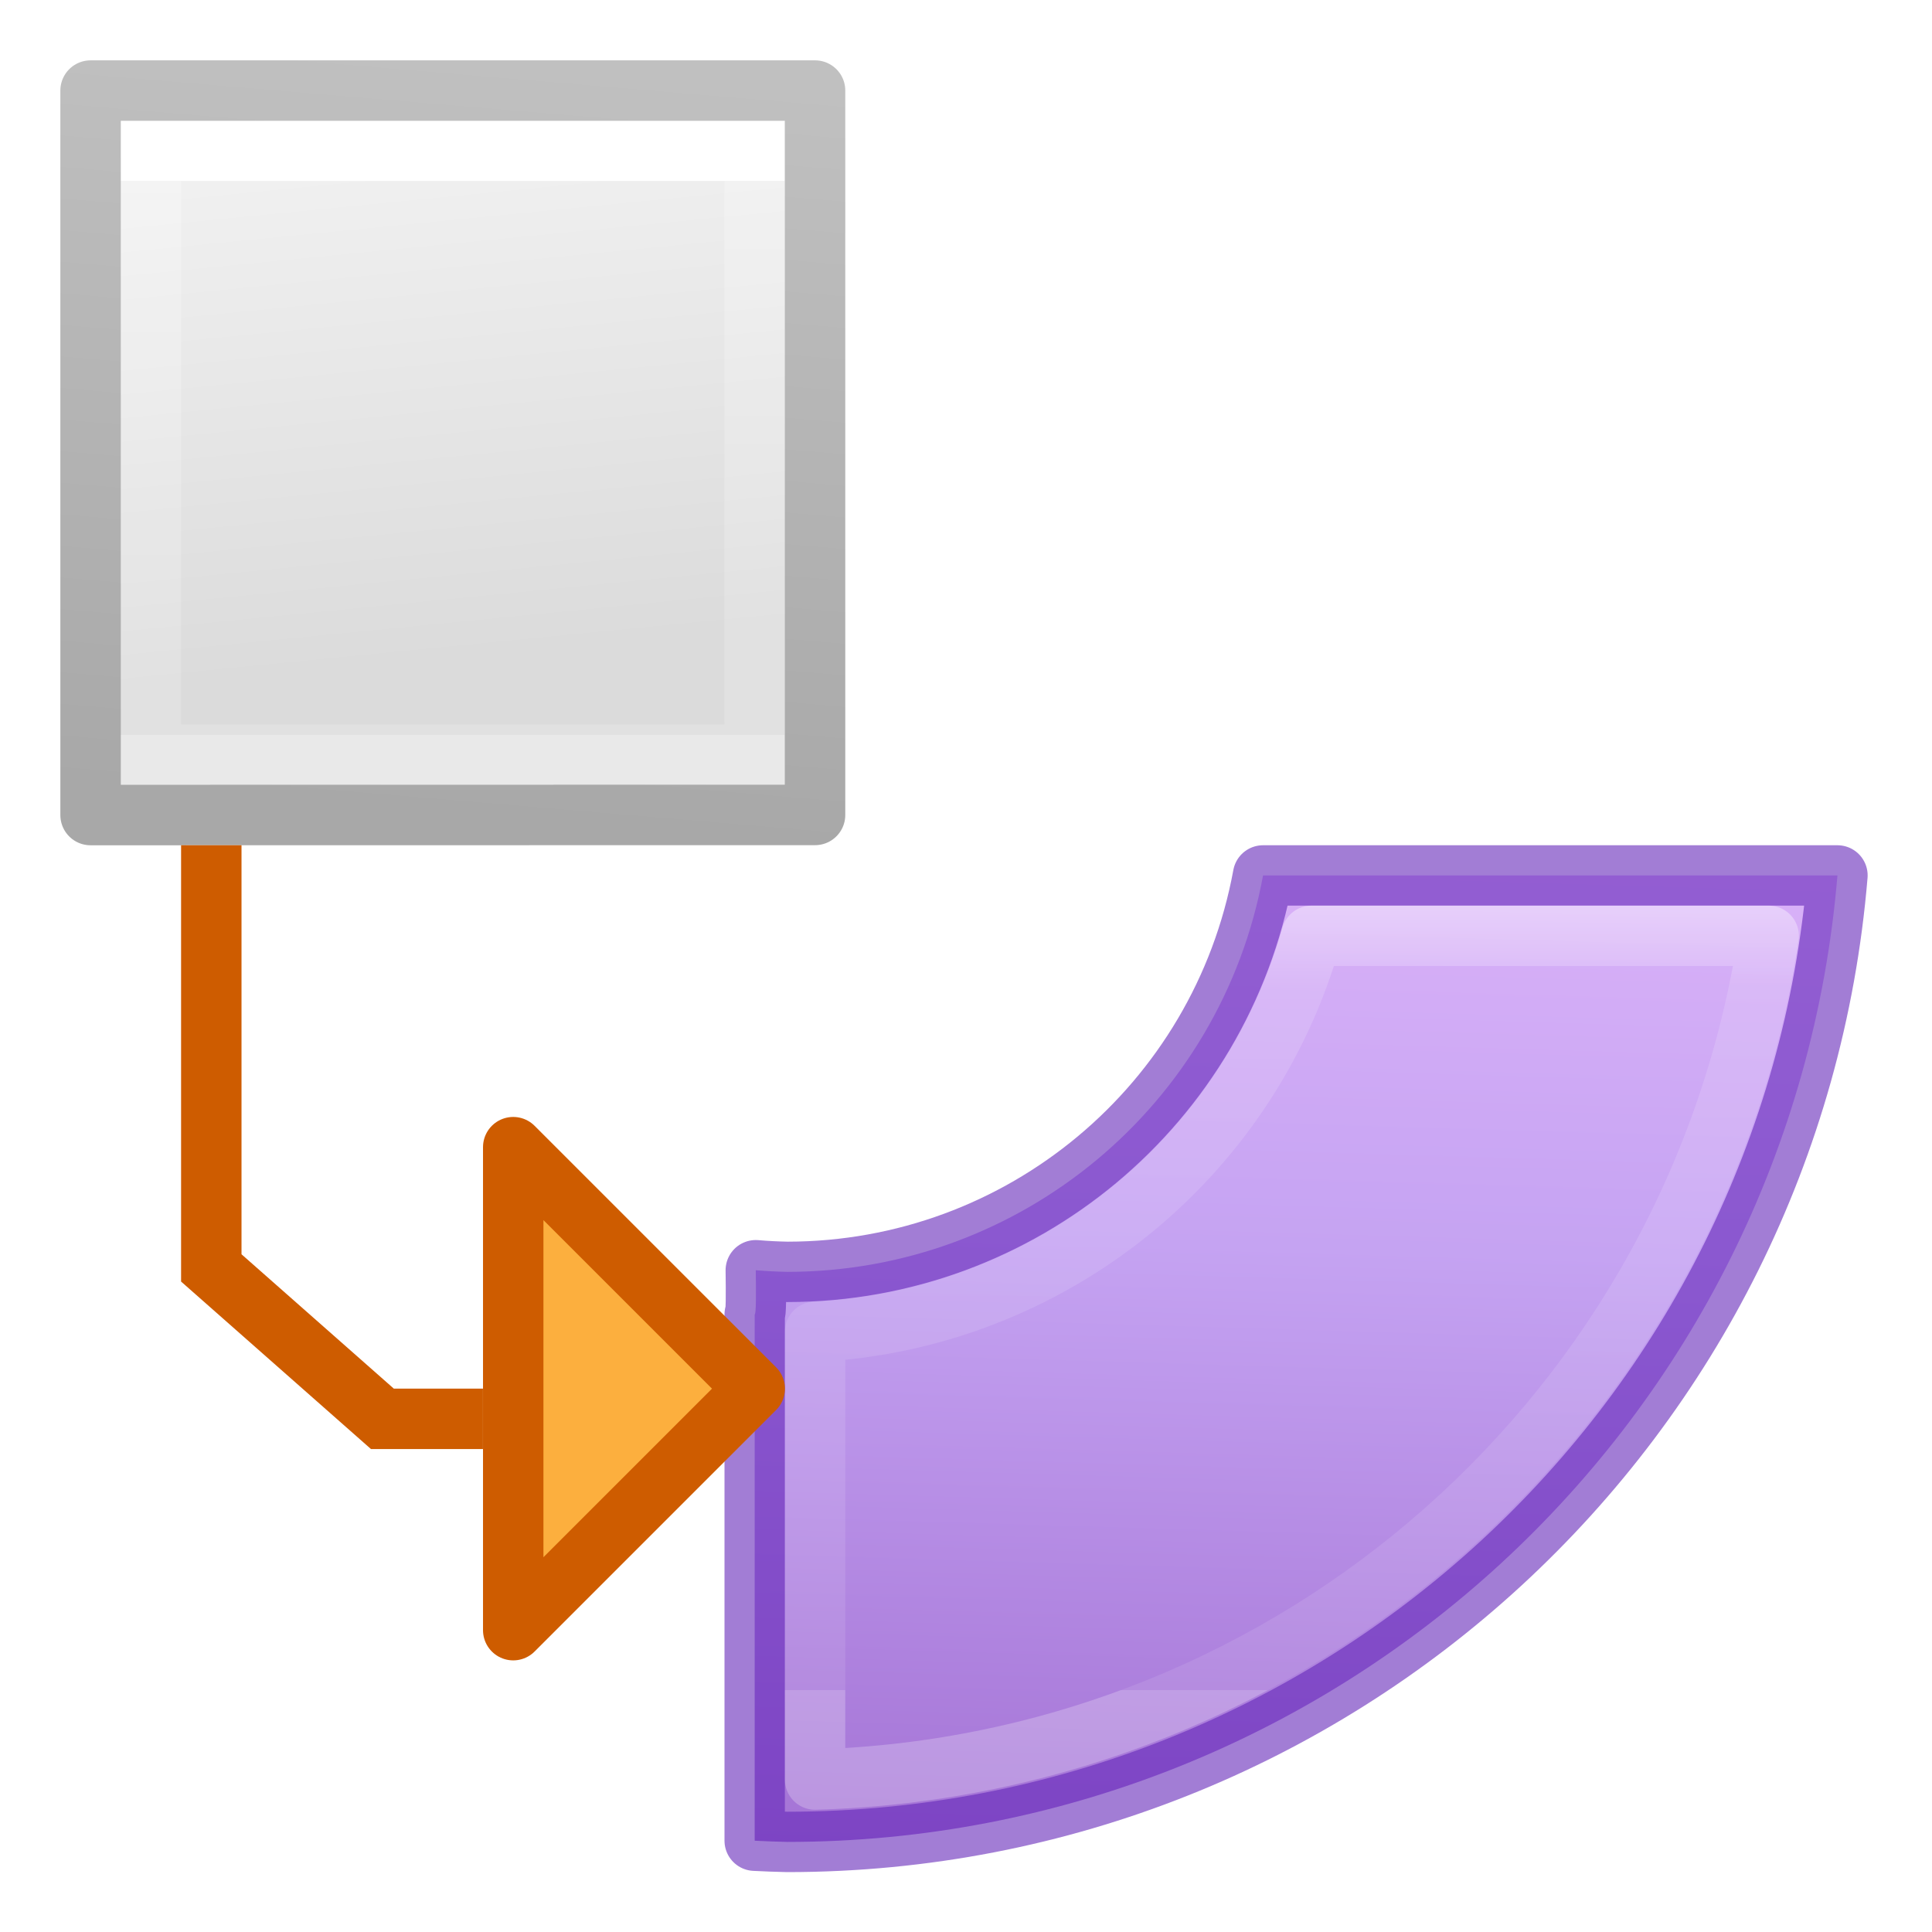
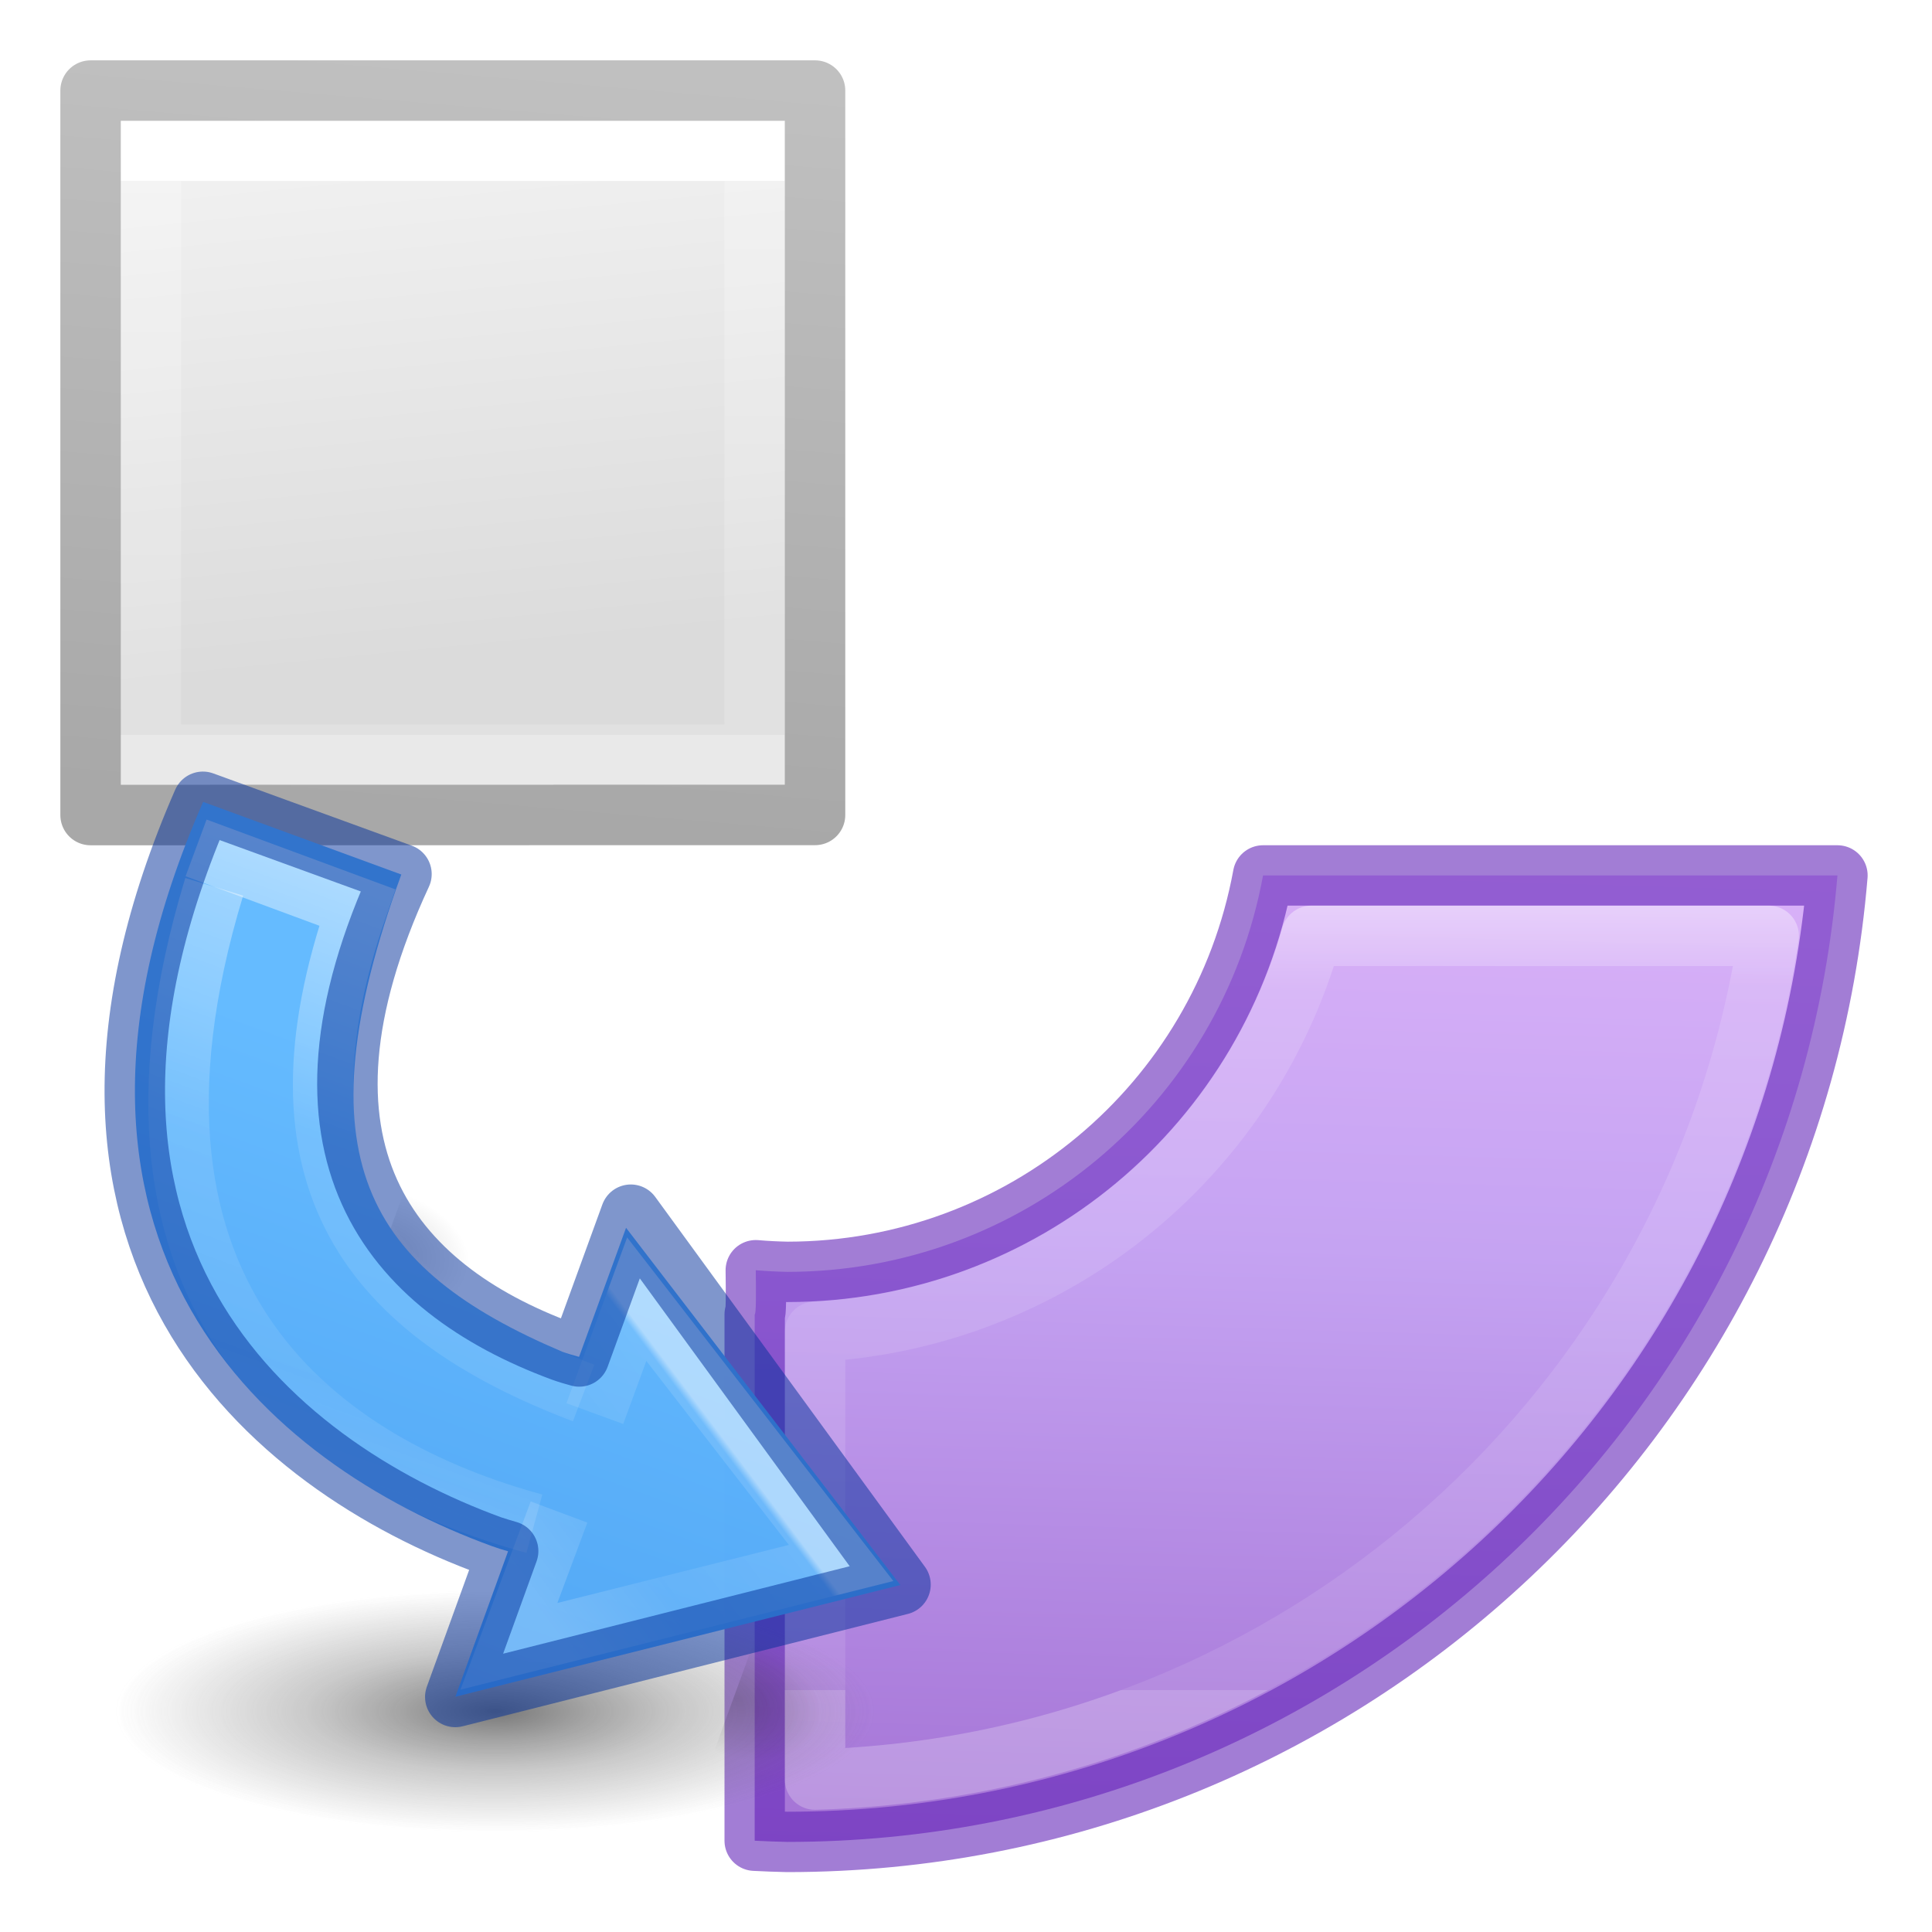
- <svg xmlns="http://www.w3.org/2000/svg" height="32" viewBox="0 0 32 32" width="32">
-   <linearGradient id="a" gradientTransform="matrix(-.7524178 -.752418 .7381564 -.7381564 .580462 82.66577)" gradientUnits="userSpaceOnUse" x1="35.312" x2="1.332" y1="66.304" y2="30.933">
+ <svg xmlns="http://www.w3.org/2000/svg" xmlns:xlink="http://www.w3.org/1999/xlink" height="32" viewBox="0 0 32 32" width="32">
+   <radialGradient id="a" cx="99.157" cy="186.171" gradientTransform="matrix(.02492065 -.00907037 .00288665 .00793101 3.040071 7.244763)" gradientUnits="userSpaceOnUse" r="62.769">
+     <stop offset="0" stop-color="#3d3d3d" />
+     <stop offset=".5" stop-color="#686868" stop-opacity=".498" />
+     <stop offset="1" stop-color="#686868" stop-opacity="0" />
+   </radialGradient>
+   <radialGradient id="b" cx="605.714" cy="486.648" gradientTransform="matrix(.0032 0 0 .00218 3.503 5.286)" gradientUnits="userSpaceOnUse" r="117.143" xlink:href="#c" />
+   <linearGradient id="c">
+     <stop offset="0" />
+     <stop offset="1" stop-opacity="0" />
+   </linearGradient>
+   <radialGradient id="d" cx="605.714" cy="486.648" gradientTransform="matrix(.0032 0 0 .00218 5.62 6.61)" gradientUnits="userSpaceOnUse" r="117.143" xlink:href="#c" />
+   <linearGradient id="e" gradientTransform="matrix(.17664 0 0 .13205 -364.15 -420.756)" gradientUnits="userSpaceOnUse" x1="2094.58" x2="2094.58" y1="3234.071" y2="3188.988">
+     <stop offset="0" stop-color="#64baff" />
+     <stop offset="1" stop-color="#3689e6" />
+   </linearGradient>
+   <linearGradient id="f" gradientTransform="matrix(.16127 0 0 .16182 2.563 .27)" gradientUnits="userSpaceOnUse" x1="28.936" x2="25.22" y1="30.742" y2="25.02">
+     <stop offset="0" stop-color="#fff" />
+     <stop offset=".029" stop-color="#fff" stop-opacity=".235" />
+     <stop offset=".539" stop-color="#fff" stop-opacity=".157" />
+     <stop offset="1" stop-color="#fff" stop-opacity=".392" />
+   </linearGradient>
+   <linearGradient id="g" gradientUnits="userSpaceOnUse" x1="5.837" x2="5.837" y1="7.361" y2="4.054">
+     <stop offset="0" stop-color="#fff" />
+     <stop offset=".5" stop-color="#fff" stop-opacity=".235" />
+     <stop offset=".75" stop-color="#fff" stop-opacity=".157" />
+     <stop offset="1" stop-color="#fff" stop-opacity=".392" />
+   </linearGradient>
+   <linearGradient id="h" gradientTransform="matrix(.1253 0 0 .12505 7.4 2.462)" gradientUnits="userSpaceOnUse" x1="-1.92" x2="-1.92" y1="37.064" y2="9.558">
+     <stop offset="0" stop-color="#fff" />
+     <stop offset=".346" stop-color="#fff" stop-opacity=".235" />
+     <stop offset=".75" stop-color="#fff" stop-opacity=".157" />
+     <stop offset="1" stop-color="#fff" stop-opacity=".392" />
+   </linearGradient>
+   <linearGradient id="i" gradientTransform="matrix(-.7524178 -.752418 .7381564 -.7381564 .580462 82.66577)" gradientUnits="userSpaceOnUse" x1="35.312" x2="1.332" y1="66.304" y2="30.933">
    <stop offset="0" stop-color="#f0c1ff" />
    <stop offset=".262" stop-color="#c5a3f2" />
    <stop offset=".705" stop-color="#7a36b1" />
    <stop offset="1" stop-color="#4c2d81" />
  </linearGradient>
-   <linearGradient id="b" gradientTransform="matrix(.2432432 0 0 .3513513 2.162164 -.432428)" gradientUnits="userSpaceOnUse" x1="24.514" x2="24.514" y1="5.055" y2="19.731">
+   <linearGradient id="j" gradientTransform="matrix(.2432432 0 0 .3513513 2.162164 -.432428)" gradientUnits="userSpaceOnUse" x1="24.514" x2="24.514" y1="5.055" y2="19.731">
    <stop offset="0" stop-color="#fff" />
    <stop offset="0" stop-color="#fff" stop-opacity=".235" />
    <stop offset="1" stop-color="#fff" stop-opacity=".157" />
    <stop offset="1" stop-color="#fff" stop-opacity=".392" />
  </linearGradient>
-   <linearGradient id="c" gradientTransform="matrix(.2537859 0 0 .3050187 19.12898 -.685477)" gradientUnits="userSpaceOnUse" x1="-53.389" x2="-51.786" y1="25.67" y2="2.906">
+   <linearGradient id="k" gradientTransform="matrix(.2537859 0 0 .3050187 19.12898 -.685477)" gradientUnits="userSpaceOnUse" x1="-53.389" x2="-51.786" y1="25.67" y2="2.906">
    <stop offset="0" stop-opacity=".34" />
    <stop offset="1" stop-opacity=".247" />
  </linearGradient>
-   <linearGradient id="d" gradientTransform="matrix(.2857136 0 0 .304197 1.010328 3.482855)" gradientUnits="userSpaceOnUse" x1="25.132" x2="26.793" y1=".985" y2="18.959">
+   <linearGradient id="l" gradientTransform="matrix(.2857136 0 0 .304197 1.010328 3.482855)" gradientUnits="userSpaceOnUse" x1="25.132" x2="26.793" y1=".985" y2="18.959">
    <stop offset="0" stop-color="#f4f4f4" />
    <stop offset="1" stop-color="#dbdbdb" />
  </linearGradient>
-   <linearGradient id="e" gradientUnits="userSpaceOnUse" x1="23.5" x2="23.5" y1="14" y2="28">
+   <linearGradient id="m" gradientUnits="userSpaceOnUse" x1="15.211" x2="15.211" y1="11.237" y2="19.112">
    <stop offset="0" stop-color="#fff" />
    <stop offset=".167" stop-color="#fff" stop-opacity=".235" />
    <stop offset="1" stop-color="#fff" stop-opacity=".157" />
    <stop offset="1" stop-color="#fff" stop-opacity=".392" />
  </linearGradient>
  <g transform="matrix(1.777769 0 0 1.777769 -3.542011 -5.976953)">
-     <path d="m20.92 14.5a8.014 8.014 0 0 1 -7.875 6.566 8.014 8.014 0 0 1 -.527-.027c.006.411.005.734-.018.732v8.717a17.456 17.456 0 0 0 .545.02 17.456 17.456 0 0 0 17.389-16.008z" fill="url(#a)" stroke="#6326b9" stroke-linecap="round" stroke-linejoin="round" stroke-opacity=".596" transform="matrix(.5625028 0 0 .5625028 1.992391 3.362053)" />
-     <path d="m3.117 4.487h6.188v6.188l-6.188.001z" fill="url(#d)" />
-     <g fill="none">
-       <g stroke-width=".563" transform="translate(.336183 3.705833)">
-         <path d="m8.687 6.688h-5.625v-5.625h5.625z" stroke="url(#b)" stroke-linecap="round" />
-         <path d="m2.5.5 6.75 0.0 0 6.749-6.75.001z" stroke="url(#c)" stroke-linejoin="round" />
+     <path d="m20.92 14.5a8.014 8.014 0 0 1 -7.875 6.566 8.014 8.014 0 0 1 -.527-.027c.006.411.005.734-.018.732v8.717a17.456 17.456 0 0 0 .545.02 17.456 17.456 0 0 0 17.389-16.008z" fill="url(#i)" stroke="#6326b9" stroke-linecap="round" stroke-linejoin="round" stroke-opacity=".596" transform="matrix(.5625028 0 0 .5625028 1.992391 3.362053)" />
+     <path d="m3.117 4.487h6.188v6.188l-6.188.001z" fill="url(#l)" />
+     <g fill="none" stroke-width=".563" transform="translate(.336183 3.705833)">
+       <path d="m8.687 6.688h-5.625v-5.625h5.625z" stroke="url(#j)" stroke-linecap="round" />
+       <path d="m2.5.5 6.75 0.0 0 6.749-6.75.001z" stroke="url(#k)" stroke-linejoin="round" />
+     </g>
+     <path d="m14.211 12.081a5.076 5.076 0 0 1 -4.625 3.689v4.172a9.251 9.251 0 0 0 8.885-7.861z" style="fill:none;stroke-width:.563;stroke-linecap:round;stroke-linejoin:round;stroke-opacity:.596;stroke:url(#m)" />
+     <g transform="matrix(1.997782 .7271331 -.7271331 1.997782 .210041 -.718597)">
+       <path d="m7.614 7.252a.53 1.665 70 1 1 -3.129 1.139.53 1.665 70 1 1 3.129-1.139z" fill="url(#a)" opacity=".7" />
+       <path d="m5.424 6.085v.53c.164 0 .397-.12.397-.265 0-.146-.182-.265-.396-.265z" fill="url(#b)" opacity=".15" transform="translate(-.53 -.265)" />
+       <path d="m7.54 7.408v.53c.165 0 .397-.12.397-.265 0-.146-.183-.265-.396-.265z" fill="url(#d)" opacity=".15" transform="translate(-.53 -.265)" />
+       <g transform="matrix(1 0 0 -1 -.105368 11.34567)">
+         <path d="m6.498 3.789-.001.678c-.025-.002-.051-.003-.076-.003-1.043.001-2.437.515-2.303 2.632l.925-.002c0-1.321.446-1.674 1.378-1.724.026 0.0.051.002.077.004v.602l1.665-1.06z" fill="url(#e)" opacity=".99" transform="translate(-.53 -.265)" />
+         <g fill="none" stroke-width=".265">
+           <path d="m6.648 4.705-.005-.628 1.243.841-1.237.78-.001-.534" opacity=".5" stroke="url(#f)" stroke-width=".265" transform="translate(-.53 -.265)" />
+           <path d="m4.291 6.763c.103-1.92 1.336-2.221 2.273-2.143" opacity=".5" stroke="url(#g)" transform="translate(-.53 -.265)" />
+           <path d="m4.158 6.896.753-.004c.019-1.252.661-1.647 1.66-1.66" opacity=".5" stroke="url(#h)" transform="translate(-.53 -.265)" />
+           <path d="m5.968 3.523-.001.68c-.026-.002-.051-.003-.077-.004-1.043.001-2.436.515-2.303 2.632h.926c-.113-1.325.574-1.72 1.378-1.724.026 0.0.051.002.077.004v.661l1.665-1.119z" opacity=".5" stroke="#002e99" stroke-linecap="round" stroke-linejoin="round" stroke-width=".265" />
+         </g>
      </g>
-       <path d="m21.723 15.5a9.023 9.023 0 0 1 -8.223 6.559v7.416a16.446 16.446 0 0 0 15.795-13.975z" stroke="url(#e)" stroke-linecap="round" stroke-linejoin="round" stroke-opacity=".596" transform="matrix(.5625028 0 0 .5625028 1.992391 3.362053)" />
-       <path d="m6.492 16.581h-.937l-1.594-1.406-0-3.938v.375" stroke="#ce5c00" stroke-width=".563" />
    </g>
-     <path d="m9.024 16.3-2.25-2.25v4.5z" fill="#fcaf3e" stroke="#ce5c00" stroke-linecap="round" stroke-linejoin="round" stroke-width=".563" />
  </g>
</svg>
